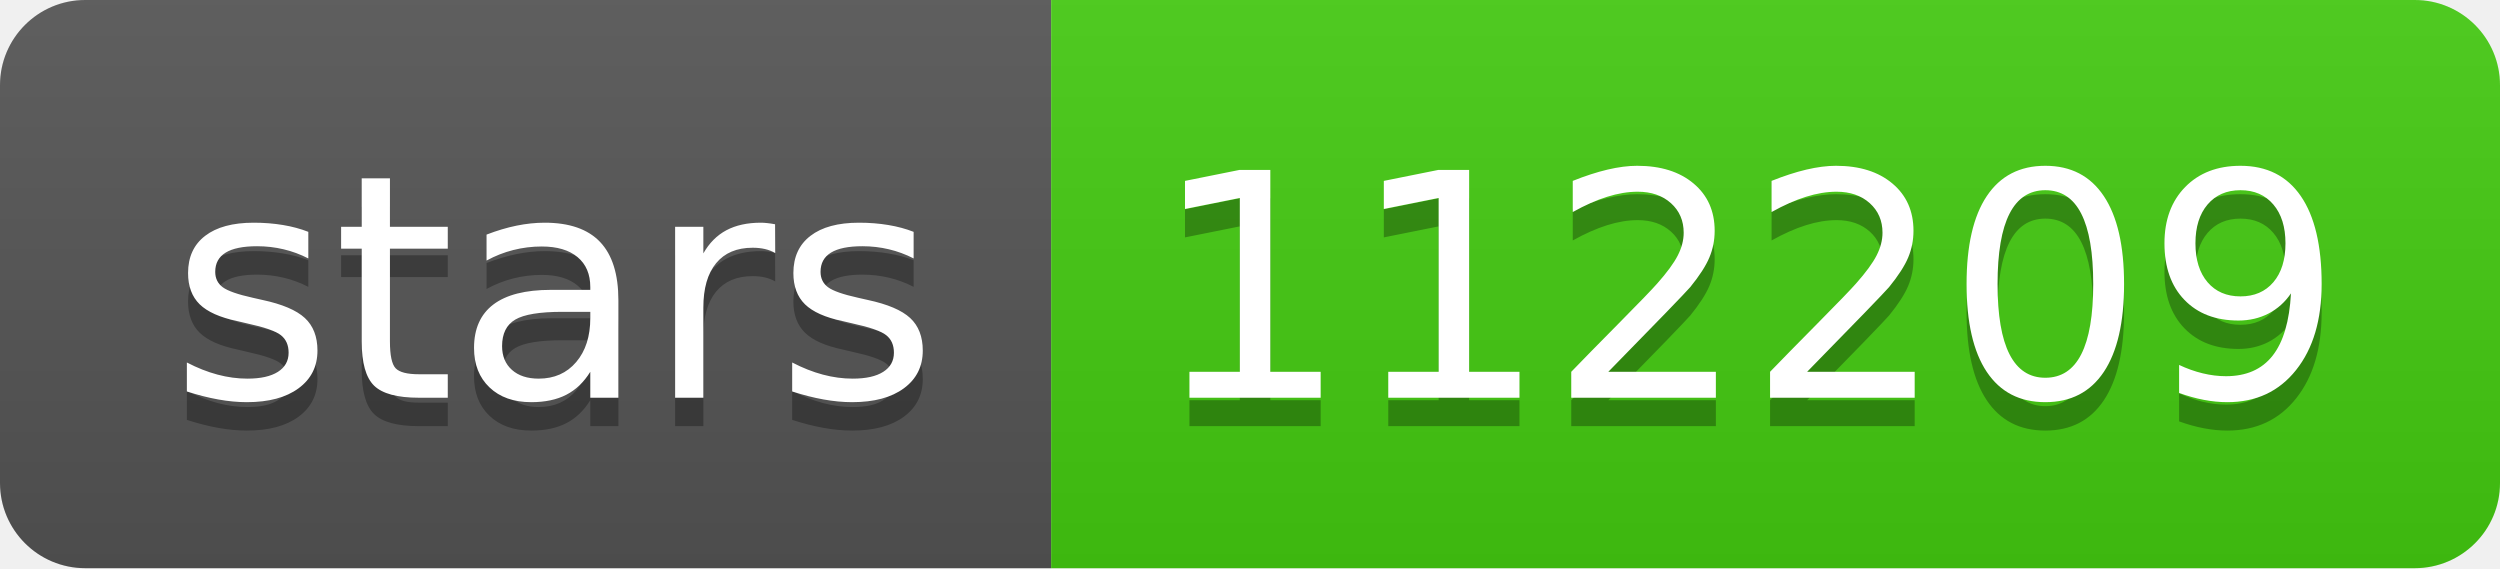
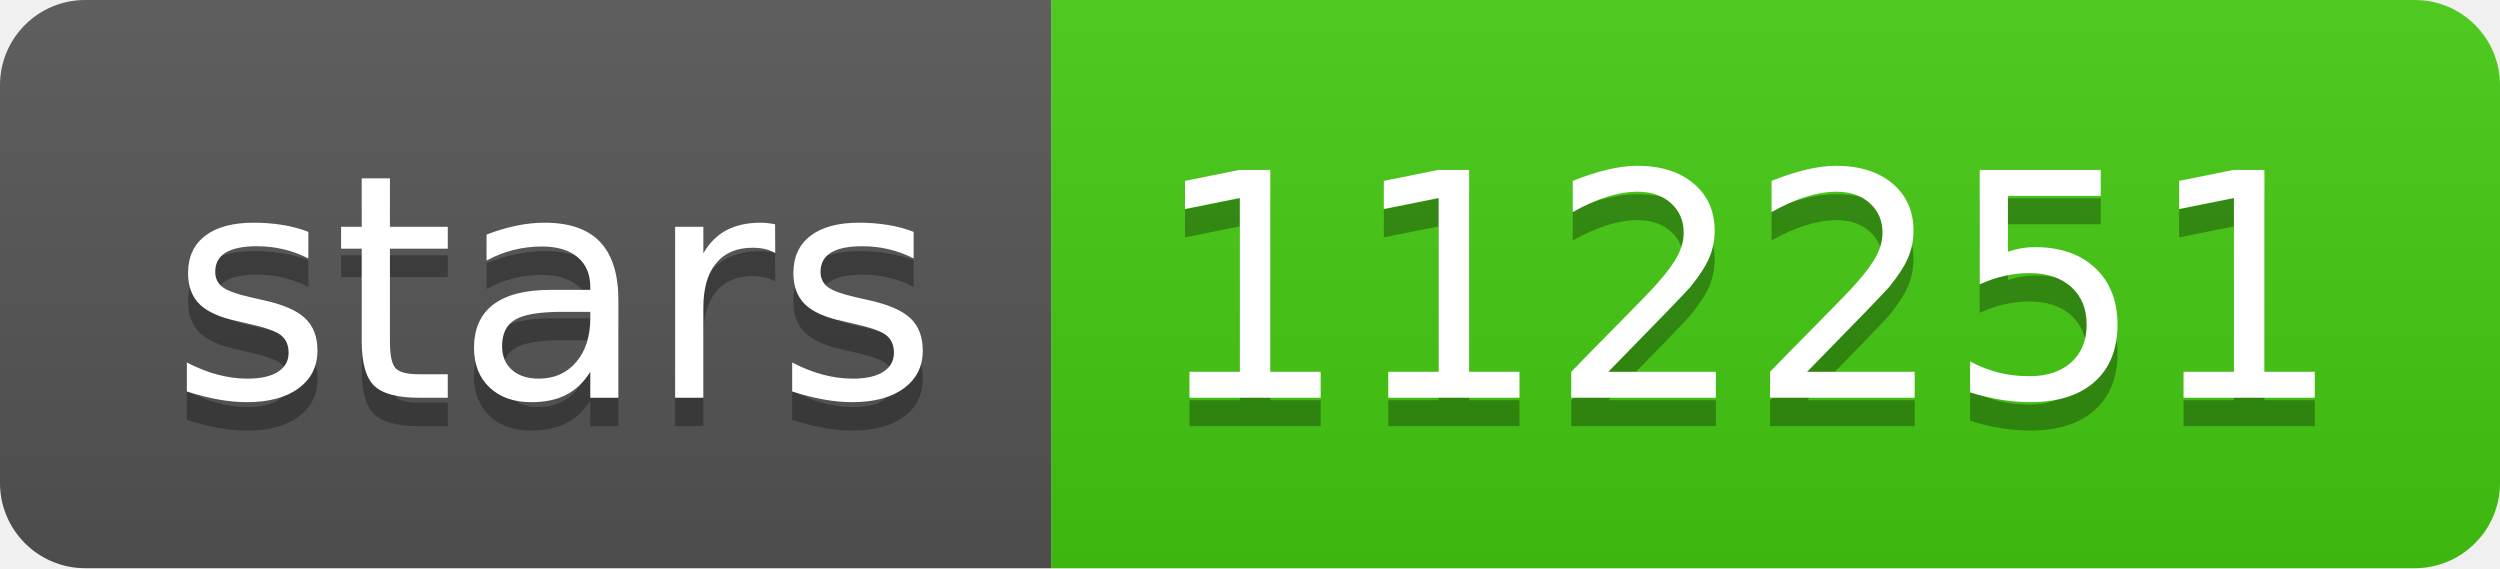
- <svg xmlns="http://www.w3.org/2000/svg" width="88" height="20" role="img" aria-label="stars: 112209">
+ <svg xmlns="http://www.w3.org/2000/svg" width="88" height="20" role="img" aria-label="stars: 112251">
  <linearGradient id="s" x2="0" y2="100%">
    <stop offset="0" stop-color="#bbb" stop-opacity=".1" />
    <stop offset="1" stop-opacity=".1" />
  </linearGradient>
  <clipPath id="r">
    <rect width="88" height="20" rx="3" fill="#fff" />
  </clipPath>
  <g clip-path="url(#r)">
    <rect width="37" height="20" fill="#555" />
    <rect x="37" width="51" height="20" fill="#4c1" />
    <rect width="88" height="20" fill="url(#s)" />
  </g>
  <g fill="#fff" text-anchor="middle" font-family="Verdana,Geneva,DejaVu Sans,sans-serif" text-rendering="geometricPrecision" font-size="110">
    <text aria-hidden="true" x="195" y="150" fill="#010101" fill-opacity=".3" transform="scale(.1)" textLength="270">stars</text>
    <text x="195" y="140" transform="scale(.1)" fill="#fff" textLength="270">stars</text>
-     <text aria-hidden="true" x="615" y="150" fill="#010101" fill-opacity=".3" transform="scale(.1)" textLength="410">112209</text>
-     <text x="615" y="140" transform="scale(.1)" fill="#fff" textLength="410">112209</text>
+     <text aria-hidden="true" x="615" y="150" fill="#010101" fill-opacity=".3" transform="scale(.1)" textLength="410">112251</text>
+     <text x="615" y="140" transform="scale(.1)" fill="#fff" textLength="410">112251</text>
  </g>
</svg>
